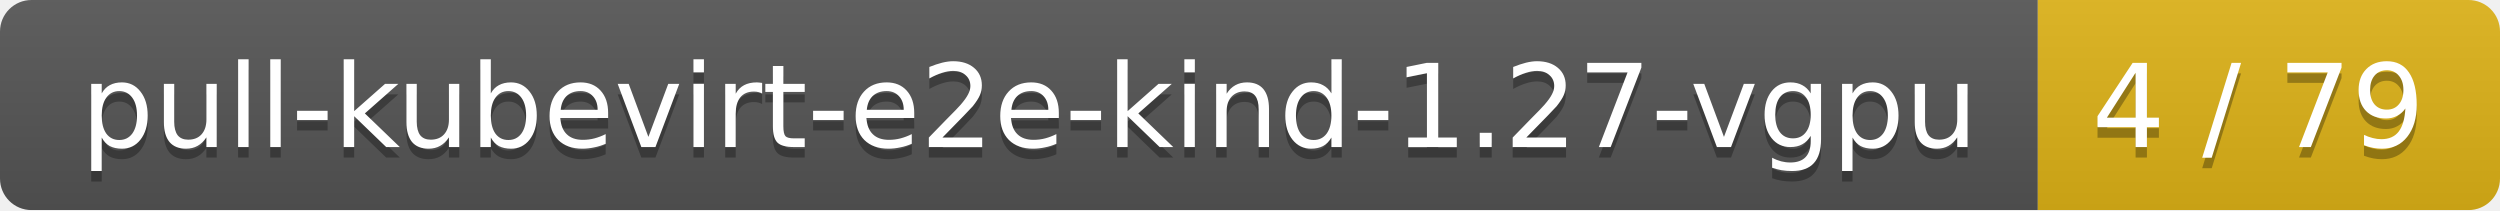
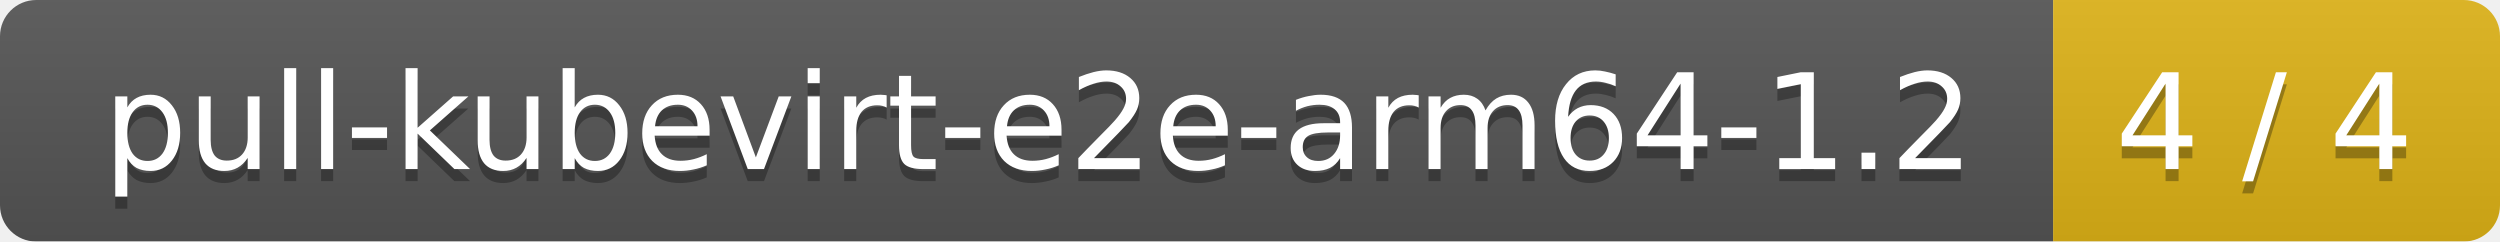
- <svg xmlns="http://www.w3.org/2000/svg" width="238" height="20">
+ <svg xmlns="http://www.w3.org/2000/svg" width="207" height="20">
  <linearGradient id="smooth" x2="0" y2="100%">
    <stop offset="0" stop-color="#bbb" stop-opacity=".1" />
    <stop offset="1" stop-opacity=".1" />
  </linearGradient>
  <mask id="round">
-     <rect width="238" height="20" rx="3" fill="#fff" />
+     <rect width="207" height="20" rx="3" fill="#fff" />
  </mask>
  <g mask="url(#round)">
-     <rect width="194" height="20" fill="#555" />
-     <rect x="194" width="44" height="20" fill="#dfb317" />
-     <rect width="238" height="20" fill="url(#smooth)" />
+     <rect width="170" height="20" fill="#555" />
+     <rect x="170" width="37" height="20" fill="#dfb317" />
+     <rect width="207" height="20" fill="url(#smooth)" />
  </g>
  <g fill="#fff" text-anchor="middle" font-family="DejaVu Sans,Verdana,Geneva,sans-serif" font-size="11">
-     <text x="98" y="15" fill="#010101" fill-opacity=".3">pull-kubevirt-e2e-kind-1.27-vgpu</text>
-     <text x="98" y="14">pull-kubevirt-e2e-kind-1.27-vgpu</text>
-     <text x="215" y="15" fill="#010101" fill-opacity=".3">4 / 79</text>
-     <text x="215" y="14">4 / 79</text>
+     <text x="86" y="15" fill="#010101" fill-opacity=".3">pull-kubevirt-e2e-arm64-1.2</text>
+     <text x="86" y="14">pull-kubevirt-e2e-arm64-1.2</text>
+     <text x="187.5" y="15" fill="#010101" fill-opacity=".3">4 / 4</text>
+     <text x="187.5" y="14">4 / 4</text>
  </g>
</svg>
